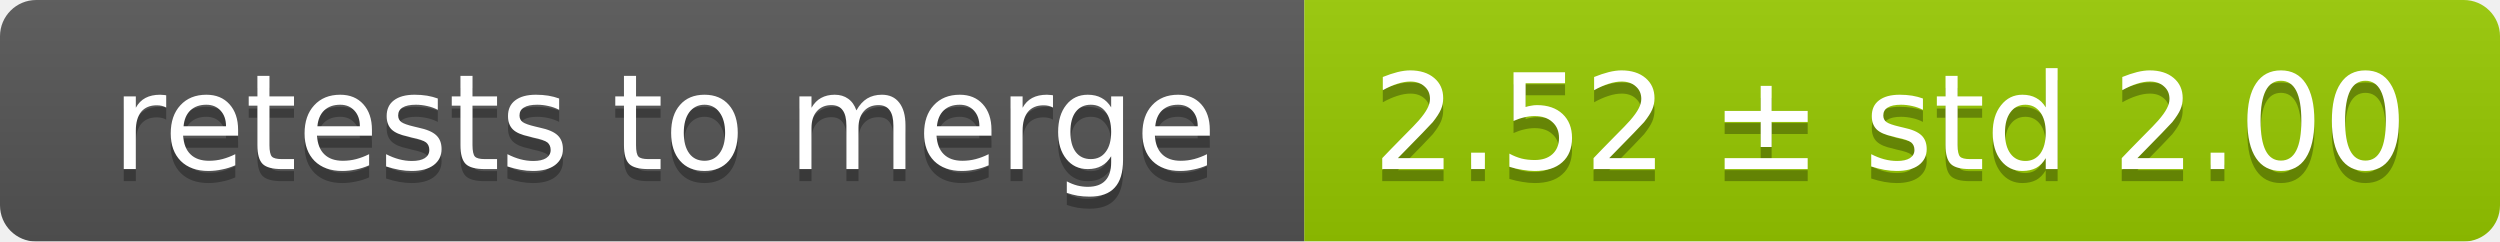
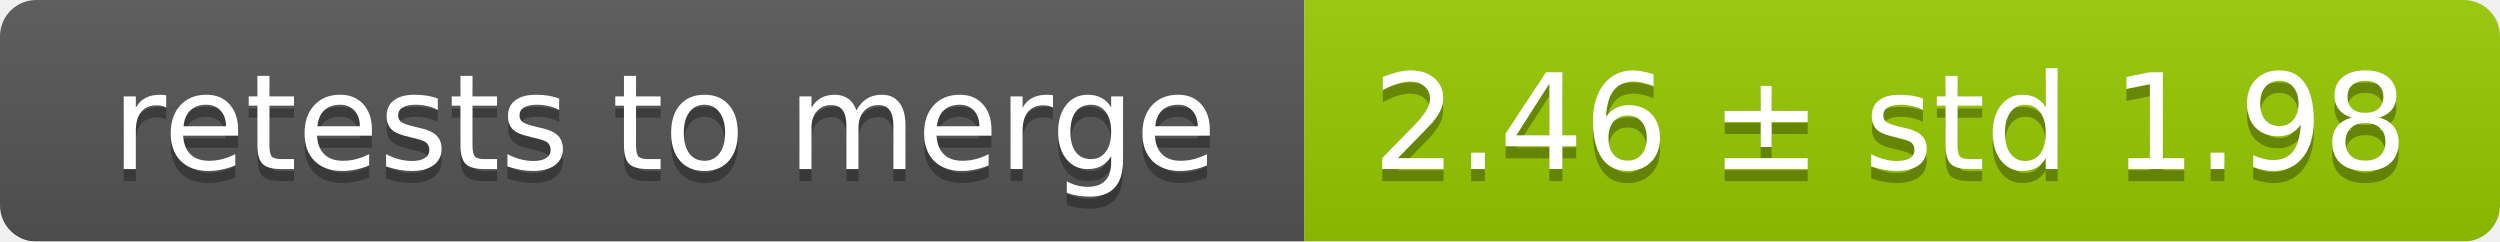
<svg xmlns="http://www.w3.org/2000/svg" width="207" height="20">
  <linearGradient id="smooth" x2="0" y2="100%">
    <stop offset="0" stop-color="#bbb" stop-opacity=".1" />
    <stop offset="1" stop-opacity=".1" />
  </linearGradient>
  <mask id="round">
    <rect width="207" height="20" rx="3" fill="#fff" />
  </mask>
  <g mask="url(#round)">
    <rect width="108" height="20" fill="#555" />
    <rect x="108" width="99" height="20" fill="#97ca00" />
    <rect width="207" height="20" fill="url(#smooth)" />
  </g>
  <g fill="#fff" text-anchor="middle" font-family="DejaVu Sans,Verdana,Geneva,sans-serif" font-size="11">
    <text x="55" y="15" fill="#010101" fill-opacity=".3">retests to merge</text>
    <text x="55" y="14">retests to merge</text>
-     <text x="156.5" y="15" fill="#010101" fill-opacity=".3">2.52 ± std 2.00</text>
-     <text x="156.5" y="14">2.52 ± std 2.00</text>
+     <text x="156.5" y="15" fill="#010101" fill-opacity=".3">2.46 ± std 1.98</text>
+     <text x="156.5" y="14">2.46 ± std 1.98</text>
  </g>
</svg>
